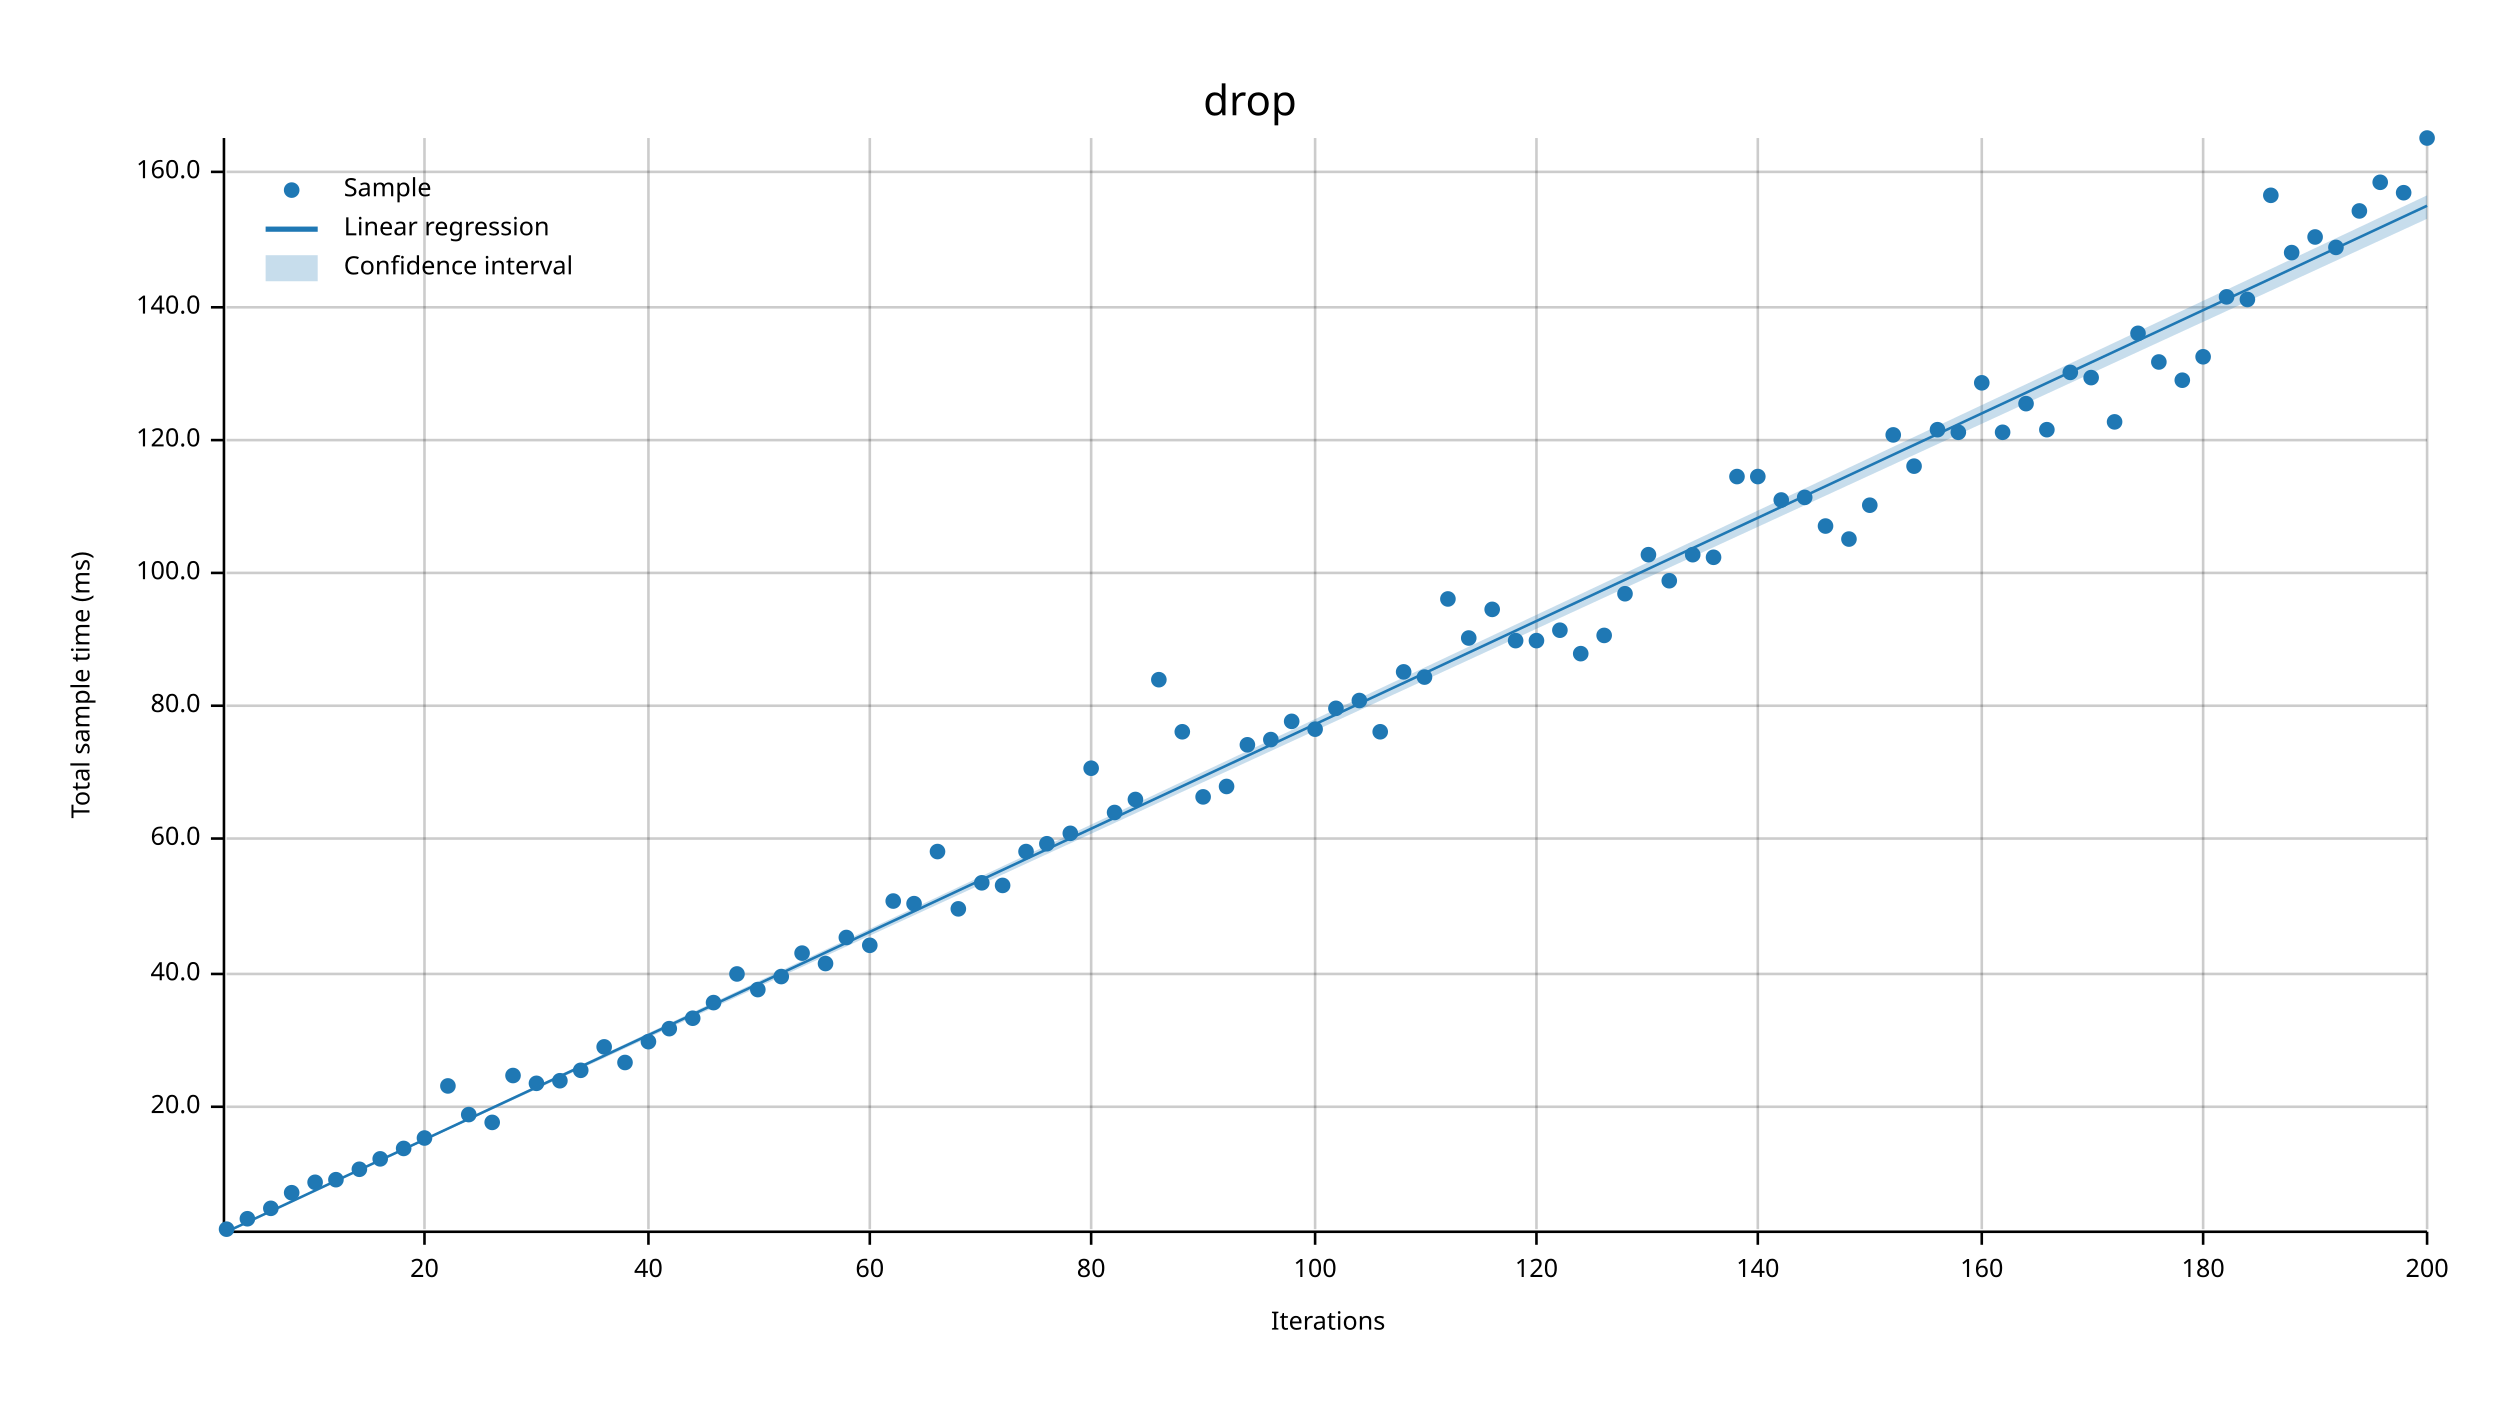
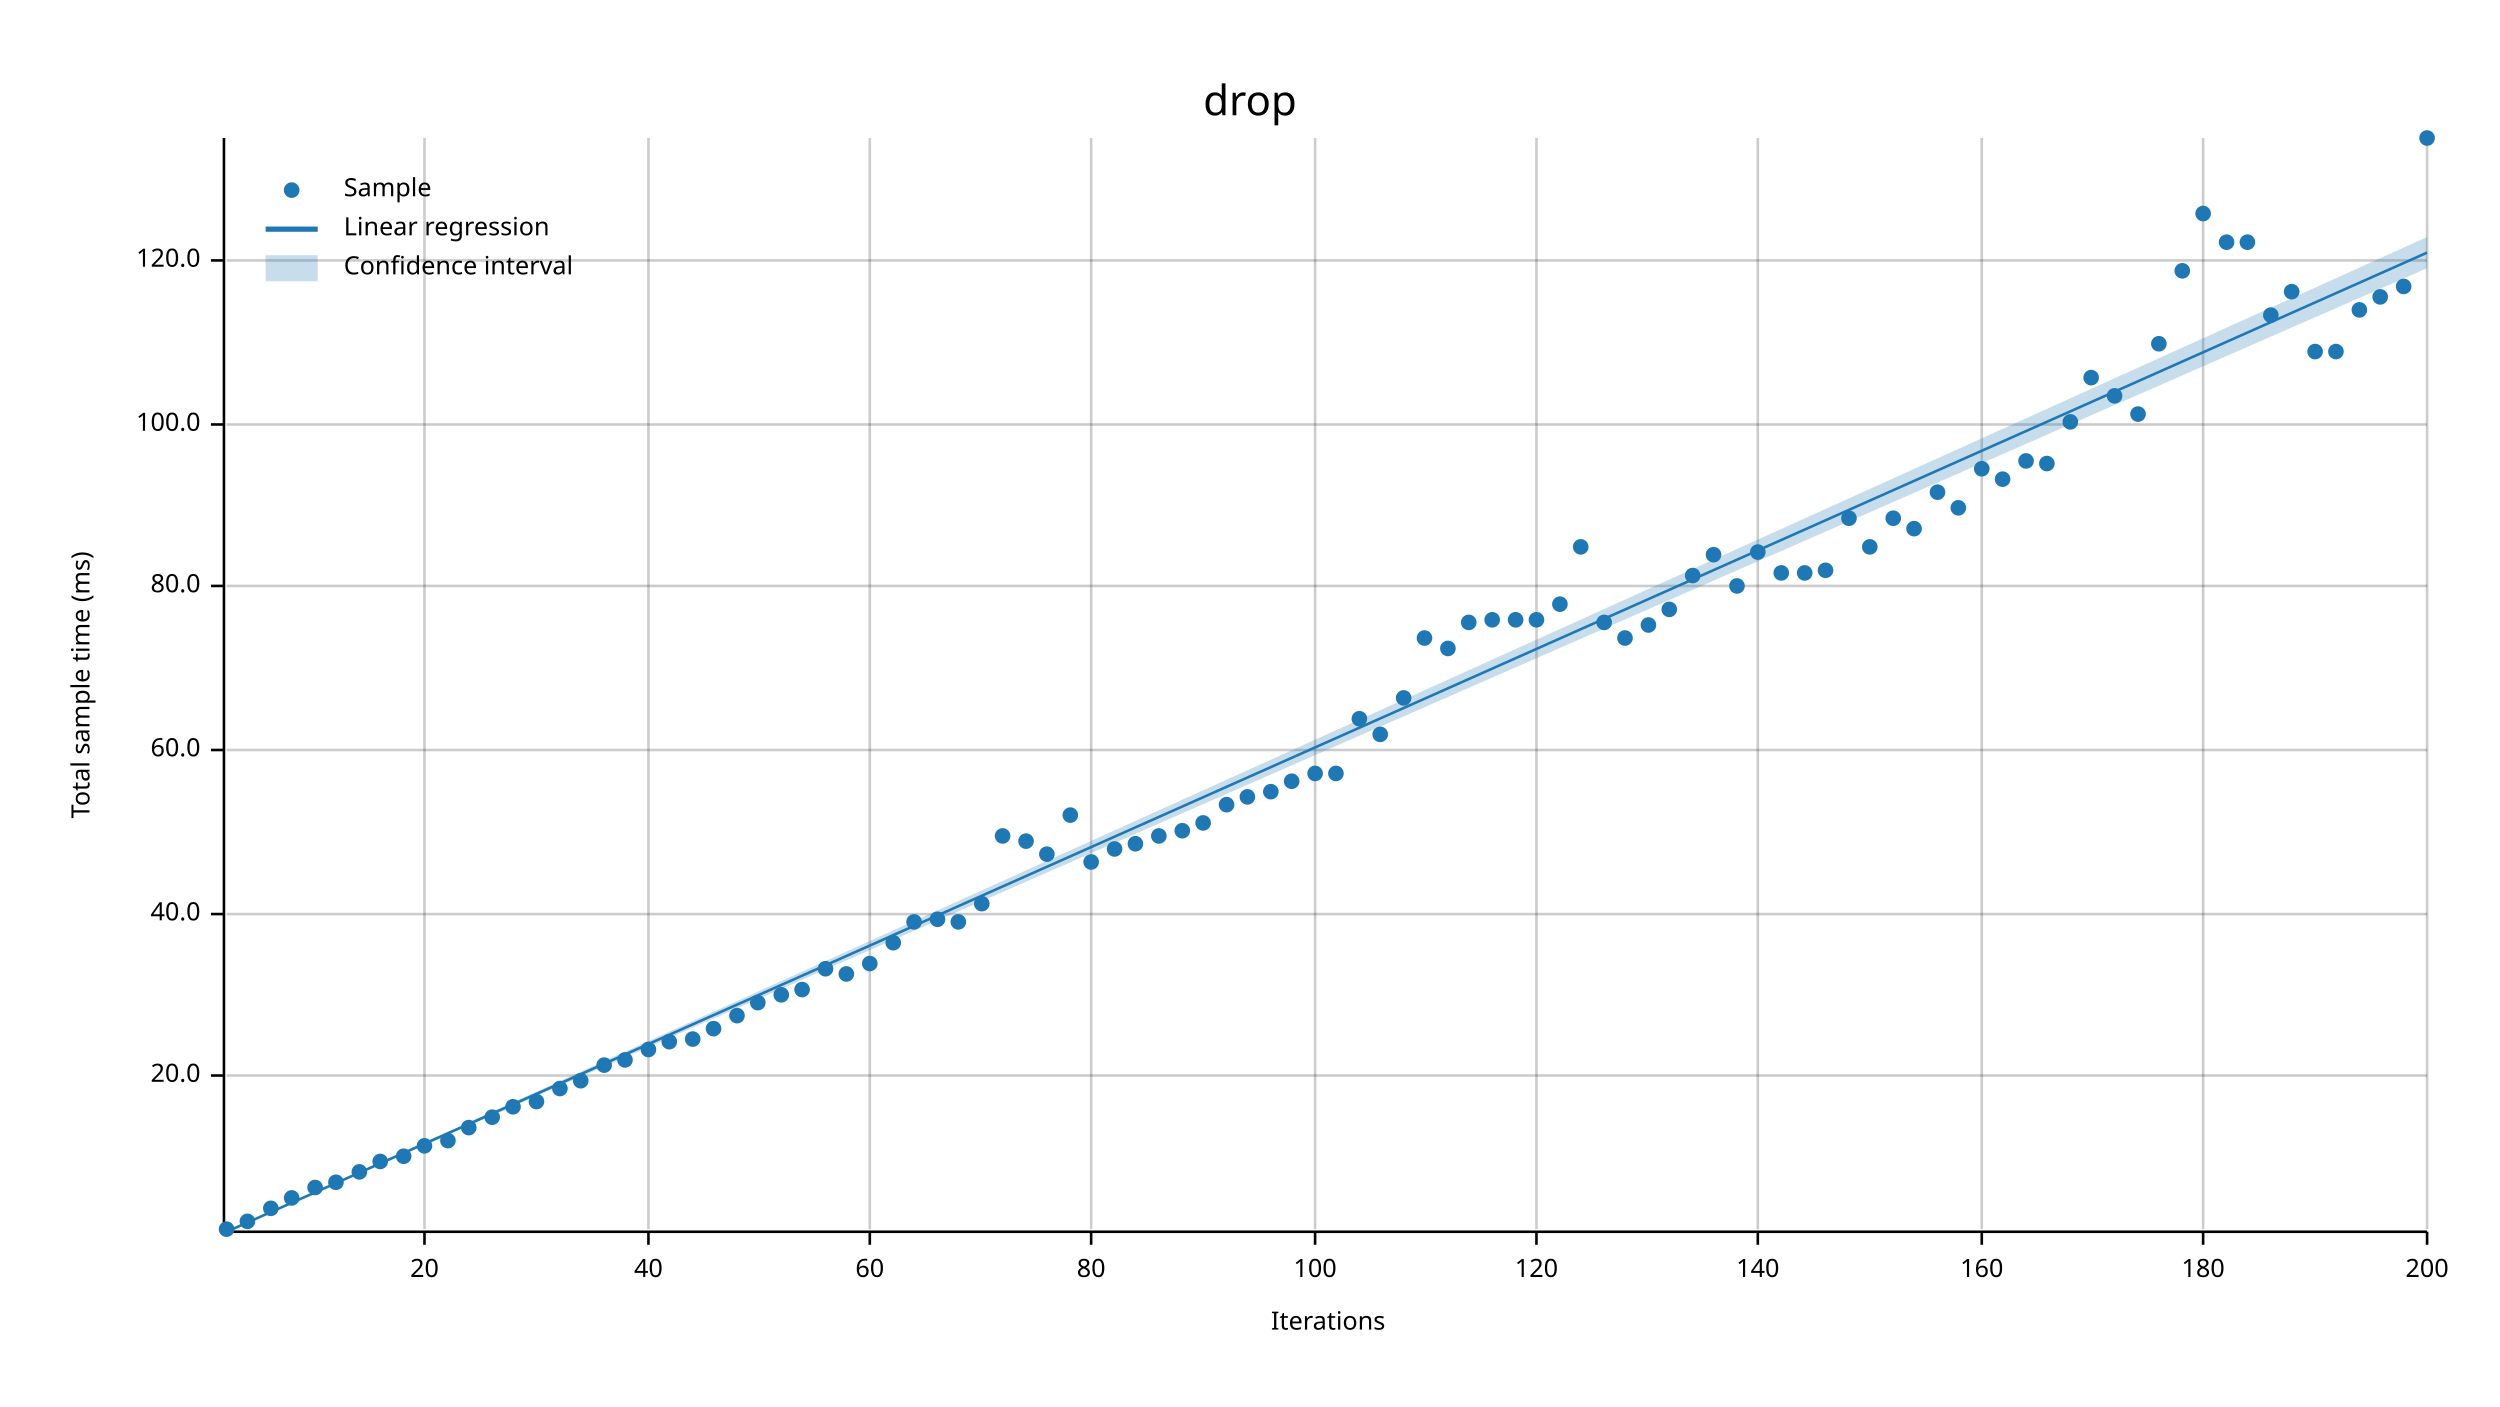
<svg xmlns="http://www.w3.org/2000/svg" width="960" height="540" viewBox="0 0 960 540">
  <text x="480" y="32" dy="0.76em" text-anchor="middle" font-family="sans-serif" font-size="16.129" opacity="1" fill="#000000">
drop
</text>
  <text x="27" y="263" dy="0.76em" text-anchor="middle" font-family="sans-serif" font-size="9.677" opacity="1" fill="#000000" transform="rotate(270, 27, 263)">
Total sample time (ms)
</text>
  <text x="510" y="513" dy="-0.5ex" text-anchor="middle" font-family="sans-serif" font-size="9.677" opacity="1" fill="#000000">
Iterations
</text>
  <line opacity="0.2" stroke="#000000" stroke-width="1" x1="163" y1="472" x2="163" y2="53" />
  <line opacity="0.2" stroke="#000000" stroke-width="1" x1="249" y1="472" x2="249" y2="53" />
  <line opacity="0.2" stroke="#000000" stroke-width="1" x1="334" y1="472" x2="334" y2="53" />
  <line opacity="0.2" stroke="#000000" stroke-width="1" x1="419" y1="472" x2="419" y2="53" />
  <line opacity="0.2" stroke="#000000" stroke-width="1" x1="505" y1="472" x2="505" y2="53" />
  <line opacity="0.2" stroke="#000000" stroke-width="1" x1="590" y1="472" x2="590" y2="53" />
  <line opacity="0.2" stroke="#000000" stroke-width="1" x1="675" y1="472" x2="675" y2="53" />
  <line opacity="0.2" stroke="#000000" stroke-width="1" x1="761" y1="472" x2="761" y2="53" />
  <line opacity="0.2" stroke="#000000" stroke-width="1" x1="846" y1="472" x2="846" y2="53" />
  <line opacity="0.2" stroke="#000000" stroke-width="1" x1="932" y1="472" x2="932" y2="53" />
-   <line opacity="0.2" stroke="#000000" stroke-width="1" x1="87" y1="425" x2="932" y2="425" />
-   <line opacity="0.2" stroke="#000000" stroke-width="1" x1="87" y1="374" x2="932" y2="374" />
-   <line opacity="0.2" stroke="#000000" stroke-width="1" x1="87" y1="322" x2="932" y2="322" />
-   <line opacity="0.2" stroke="#000000" stroke-width="1" x1="87" y1="271" x2="932" y2="271" />
-   <line opacity="0.2" stroke="#000000" stroke-width="1" x1="87" y1="220" x2="932" y2="220" />
-   <line opacity="0.2" stroke="#000000" stroke-width="1" x1="87" y1="169" x2="932" y2="169" />
-   <line opacity="0.2" stroke="#000000" stroke-width="1" x1="87" y1="118" x2="932" y2="118" />
-   <line opacity="0.2" stroke="#000000" stroke-width="1" x1="87" y1="66" x2="932" y2="66" />
+   <line opacity="0.2" stroke="#000000" stroke-width="1" x1="87" y1="413" x2="932" y2="413" />
+   <line opacity="0.2" stroke="#000000" stroke-width="1" x1="87" y1="351" x2="932" y2="351" />
+   <line opacity="0.2" stroke="#000000" stroke-width="1" x1="87" y1="288" x2="932" y2="288" />
+   <line opacity="0.2" stroke="#000000" stroke-width="1" x1="87" y1="225" x2="932" y2="225" />
+   <line opacity="0.2" stroke="#000000" stroke-width="1" x1="87" y1="163" x2="932" y2="163" />
+   <line opacity="0.2" stroke="#000000" stroke-width="1" x1="87" y1="100" x2="932" y2="100" />
  <polyline fill="none" opacity="1" stroke="#000000" stroke-width="1" points="86,53 86,472 " />
-   <text x="77" y="425" dy="0.5ex" text-anchor="end" font-family="sans-serif" font-size="9.677" opacity="1" fill="#000000">
+   <text x="77" y="413" dy="0.5ex" text-anchor="end" font-family="sans-serif" font-size="9.677" opacity="1" fill="#000000">
20.0
</text>
-   <polyline fill="none" opacity="1" stroke="#000000" stroke-width="1" points="81,425 86,425 " />
-   <text x="77" y="374" dy="0.5ex" text-anchor="end" font-family="sans-serif" font-size="9.677" opacity="1" fill="#000000">
+   <polyline fill="none" opacity="1" stroke="#000000" stroke-width="1" points="81,413 86,413 " />
+   <text x="77" y="351" dy="0.5ex" text-anchor="end" font-family="sans-serif" font-size="9.677" opacity="1" fill="#000000">
40.0
</text>
-   <polyline fill="none" opacity="1" stroke="#000000" stroke-width="1" points="81,374 86,374 " />
-   <text x="77" y="322" dy="0.5ex" text-anchor="end" font-family="sans-serif" font-size="9.677" opacity="1" fill="#000000">
+   <polyline fill="none" opacity="1" stroke="#000000" stroke-width="1" points="81,351 86,351 " />
+   <text x="77" y="288" dy="0.5ex" text-anchor="end" font-family="sans-serif" font-size="9.677" opacity="1" fill="#000000">
60.0
</text>
-   <polyline fill="none" opacity="1" stroke="#000000" stroke-width="1" points="81,322 86,322 " />
-   <text x="77" y="271" dy="0.5ex" text-anchor="end" font-family="sans-serif" font-size="9.677" opacity="1" fill="#000000">
+   <polyline fill="none" opacity="1" stroke="#000000" stroke-width="1" points="81,288 86,288 " />
+   <text x="77" y="225" dy="0.5ex" text-anchor="end" font-family="sans-serif" font-size="9.677" opacity="1" fill="#000000">
80.0
</text>
-   <polyline fill="none" opacity="1" stroke="#000000" stroke-width="1" points="81,271 86,271 " />
-   <text x="77" y="220" dy="0.5ex" text-anchor="end" font-family="sans-serif" font-size="9.677" opacity="1" fill="#000000">
+   <polyline fill="none" opacity="1" stroke="#000000" stroke-width="1" points="81,225 86,225 " />
+   <text x="77" y="163" dy="0.5ex" text-anchor="end" font-family="sans-serif" font-size="9.677" opacity="1" fill="#000000">
100.0
</text>
-   <polyline fill="none" opacity="1" stroke="#000000" stroke-width="1" points="81,220 86,220 " />
-   <text x="77" y="169" dy="0.5ex" text-anchor="end" font-family="sans-serif" font-size="9.677" opacity="1" fill="#000000">
+   <polyline fill="none" opacity="1" stroke="#000000" stroke-width="1" points="81,163 86,163 " />
+   <text x="77" y="100" dy="0.5ex" text-anchor="end" font-family="sans-serif" font-size="9.677" opacity="1" fill="#000000">
120.0
</text>
-   <polyline fill="none" opacity="1" stroke="#000000" stroke-width="1" points="81,169 86,169 " />
-   <text x="77" y="118" dy="0.5ex" text-anchor="end" font-family="sans-serif" font-size="9.677" opacity="1" fill="#000000">
- 140.0
- </text>
-   <polyline fill="none" opacity="1" stroke="#000000" stroke-width="1" points="81,118 86,118 " />
-   <text x="77" y="66" dy="0.5ex" text-anchor="end" font-family="sans-serif" font-size="9.677" opacity="1" fill="#000000">
- 160.0
- </text>
-   <polyline fill="none" opacity="1" stroke="#000000" stroke-width="1" points="81,66 86,66 " />
+   <polyline fill="none" opacity="1" stroke="#000000" stroke-width="1" points="81,100 86,100 " />
  <polyline fill="none" opacity="1" stroke="#000000" stroke-width="1" points="87,473 932,473 " />
  <text x="163" y="483" dy="0.76em" text-anchor="middle" font-family="sans-serif" font-size="9.677" opacity="1" fill="#000000">
20
</text>
  <polyline fill="none" opacity="1" stroke="#000000" stroke-width="1" points="163,473 163,478 " />
  <text x="249" y="483" dy="0.76em" text-anchor="middle" font-family="sans-serif" font-size="9.677" opacity="1" fill="#000000">
40
</text>
  <polyline fill="none" opacity="1" stroke="#000000" stroke-width="1" points="249,473 249,478 " />
  <text x="334" y="483" dy="0.76em" text-anchor="middle" font-family="sans-serif" font-size="9.677" opacity="1" fill="#000000">
60
</text>
  <polyline fill="none" opacity="1" stroke="#000000" stroke-width="1" points="334,473 334,478 " />
  <text x="419" y="483" dy="0.76em" text-anchor="middle" font-family="sans-serif" font-size="9.677" opacity="1" fill="#000000">
80
</text>
  <polyline fill="none" opacity="1" stroke="#000000" stroke-width="1" points="419,473 419,478 " />
  <text x="505" y="483" dy="0.76em" text-anchor="middle" font-family="sans-serif" font-size="9.677" opacity="1" fill="#000000">
100
</text>
  <polyline fill="none" opacity="1" stroke="#000000" stroke-width="1" points="505,473 505,478 " />
  <text x="590" y="483" dy="0.76em" text-anchor="middle" font-family="sans-serif" font-size="9.677" opacity="1" fill="#000000">
120
</text>
  <polyline fill="none" opacity="1" stroke="#000000" stroke-width="1" points="590,473 590,478 " />
  <text x="675" y="483" dy="0.76em" text-anchor="middle" font-family="sans-serif" font-size="9.677" opacity="1" fill="#000000">
140
</text>
  <polyline fill="none" opacity="1" stroke="#000000" stroke-width="1" points="675,473 675,478 " />
  <text x="761" y="483" dy="0.76em" text-anchor="middle" font-family="sans-serif" font-size="9.677" opacity="1" fill="#000000">
160
</text>
  <polyline fill="none" opacity="1" stroke="#000000" stroke-width="1" points="761,473 761,478 " />
  <text x="846" y="483" dy="0.76em" text-anchor="middle" font-family="sans-serif" font-size="9.677" opacity="1" fill="#000000">
180
</text>
  <polyline fill="none" opacity="1" stroke="#000000" stroke-width="1" points="846,473 846,478 " />
  <text x="932" y="483" dy="0.76em" text-anchor="middle" font-family="sans-serif" font-size="9.677" opacity="1" fill="#000000">
200
</text>
  <polyline fill="none" opacity="1" stroke="#000000" stroke-width="1" points="932,473 932,478 " />
  <circle cx="87" cy="472" r="3" opacity="1" fill="#1F78B4" stroke="none" stroke-width="1" />
-   <circle cx="95" cy="468" r="3" opacity="1" fill="#1F78B4" stroke="none" stroke-width="1" />
+   <circle cx="95" cy="469" r="3" opacity="1" fill="#1F78B4" stroke="none" stroke-width="1" />
  <circle cx="104" cy="464" r="3" opacity="1" fill="#1F78B4" stroke="none" stroke-width="1" />
-   <circle cx="112" cy="458" r="3" opacity="1" fill="#1F78B4" stroke="none" stroke-width="1" />
-   <circle cx="121" cy="454" r="3" opacity="1" fill="#1F78B4" stroke="none" stroke-width="1" />
-   <circle cx="129" cy="453" r="3" opacity="1" fill="#1F78B4" stroke="none" stroke-width="1" />
-   <circle cx="138" cy="449" r="3" opacity="1" fill="#1F78B4" stroke="none" stroke-width="1" />
-   <circle cx="146" cy="445" r="3" opacity="1" fill="#1F78B4" stroke="none" stroke-width="1" />
-   <circle cx="155" cy="441" r="3" opacity="1" fill="#1F78B4" stroke="none" stroke-width="1" />
-   <circle cx="163" cy="437" r="3" opacity="1" fill="#1F78B4" stroke="none" stroke-width="1" />
-   <circle cx="172" cy="417" r="3" opacity="1" fill="#1F78B4" stroke="none" stroke-width="1" />
-   <circle cx="180" cy="428" r="3" opacity="1" fill="#1F78B4" stroke="none" stroke-width="1" />
-   <circle cx="189" cy="431" r="3" opacity="1" fill="#1F78B4" stroke="none" stroke-width="1" />
-   <circle cx="197" cy="413" r="3" opacity="1" fill="#1F78B4" stroke="none" stroke-width="1" />
-   <circle cx="206" cy="416" r="3" opacity="1" fill="#1F78B4" stroke="none" stroke-width="1" />
-   <circle cx="215" cy="415" r="3" opacity="1" fill="#1F78B4" stroke="none" stroke-width="1" />
-   <circle cx="223" cy="411" r="3" opacity="1" fill="#1F78B4" stroke="none" stroke-width="1" />
-   <circle cx="232" cy="402" r="3" opacity="1" fill="#1F78B4" stroke="none" stroke-width="1" />
-   <circle cx="240" cy="408" r="3" opacity="1" fill="#1F78B4" stroke="none" stroke-width="1" />
-   <circle cx="249" cy="400" r="3" opacity="1" fill="#1F78B4" stroke="none" stroke-width="1" />
-   <circle cx="257" cy="395" r="3" opacity="1" fill="#1F78B4" stroke="none" stroke-width="1" />
-   <circle cx="266" cy="391" r="3" opacity="1" fill="#1F78B4" stroke="none" stroke-width="1" />
-   <circle cx="274" cy="385" r="3" opacity="1" fill="#1F78B4" stroke="none" stroke-width="1" />
-   <circle cx="283" cy="374" r="3" opacity="1" fill="#1F78B4" stroke="none" stroke-width="1" />
-   <circle cx="291" cy="380" r="3" opacity="1" fill="#1F78B4" stroke="none" stroke-width="1" />
-   <circle cx="300" cy="375" r="3" opacity="1" fill="#1F78B4" stroke="none" stroke-width="1" />
-   <circle cx="308" cy="366" r="3" opacity="1" fill="#1F78B4" stroke="none" stroke-width="1" />
-   <circle cx="317" cy="370" r="3" opacity="1" fill="#1F78B4" stroke="none" stroke-width="1" />
-   <circle cx="325" cy="360" r="3" opacity="1" fill="#1F78B4" stroke="none" stroke-width="1" />
-   <circle cx="334" cy="363" r="3" opacity="1" fill="#1F78B4" stroke="none" stroke-width="1" />
-   <circle cx="343" cy="346" r="3" opacity="1" fill="#1F78B4" stroke="none" stroke-width="1" />
-   <circle cx="351" cy="347" r="3" opacity="1" fill="#1F78B4" stroke="none" stroke-width="1" />
-   <circle cx="360" cy="327" r="3" opacity="1" fill="#1F78B4" stroke="none" stroke-width="1" />
-   <circle cx="368" cy="349" r="3" opacity="1" fill="#1F78B4" stroke="none" stroke-width="1" />
-   <circle cx="377" cy="339" r="3" opacity="1" fill="#1F78B4" stroke="none" stroke-width="1" />
-   <circle cx="385" cy="340" r="3" opacity="1" fill="#1F78B4" stroke="none" stroke-width="1" />
-   <circle cx="394" cy="327" r="3" opacity="1" fill="#1F78B4" stroke="none" stroke-width="1" />
-   <circle cx="402" cy="324" r="3" opacity="1" fill="#1F78B4" stroke="none" stroke-width="1" />
-   <circle cx="411" cy="320" r="3" opacity="1" fill="#1F78B4" stroke="none" stroke-width="1" />
-   <circle cx="419" cy="295" r="3" opacity="1" fill="#1F78B4" stroke="none" stroke-width="1" />
-   <circle cx="428" cy="312" r="3" opacity="1" fill="#1F78B4" stroke="none" stroke-width="1" />
-   <circle cx="436" cy="307" r="3" opacity="1" fill="#1F78B4" stroke="none" stroke-width="1" />
-   <circle cx="445" cy="261" r="3" opacity="1" fill="#1F78B4" stroke="none" stroke-width="1" />
-   <circle cx="454" cy="281" r="3" opacity="1" fill="#1F78B4" stroke="none" stroke-width="1" />
-   <circle cx="462" cy="306" r="3" opacity="1" fill="#1F78B4" stroke="none" stroke-width="1" />
-   <circle cx="471" cy="302" r="3" opacity="1" fill="#1F78B4" stroke="none" stroke-width="1" />
-   <circle cx="479" cy="286" r="3" opacity="1" fill="#1F78B4" stroke="none" stroke-width="1" />
-   <circle cx="488" cy="284" r="3" opacity="1" fill="#1F78B4" stroke="none" stroke-width="1" />
-   <circle cx="496" cy="277" r="3" opacity="1" fill="#1F78B4" stroke="none" stroke-width="1" />
-   <circle cx="505" cy="280" r="3" opacity="1" fill="#1F78B4" stroke="none" stroke-width="1" />
-   <circle cx="513" cy="272" r="3" opacity="1" fill="#1F78B4" stroke="none" stroke-width="1" />
-   <circle cx="522" cy="269" r="3" opacity="1" fill="#1F78B4" stroke="none" stroke-width="1" />
-   <circle cx="530" cy="281" r="3" opacity="1" fill="#1F78B4" stroke="none" stroke-width="1" />
-   <circle cx="539" cy="258" r="3" opacity="1" fill="#1F78B4" stroke="none" stroke-width="1" />
-   <circle cx="547" cy="260" r="3" opacity="1" fill="#1F78B4" stroke="none" stroke-width="1" />
-   <circle cx="556" cy="230" r="3" opacity="1" fill="#1F78B4" stroke="none" stroke-width="1" />
-   <circle cx="564" cy="245" r="3" opacity="1" fill="#1F78B4" stroke="none" stroke-width="1" />
-   <circle cx="573" cy="234" r="3" opacity="1" fill="#1F78B4" stroke="none" stroke-width="1" />
-   <circle cx="582" cy="246" r="3" opacity="1" fill="#1F78B4" stroke="none" stroke-width="1" />
-   <circle cx="590" cy="246" r="3" opacity="1" fill="#1F78B4" stroke="none" stroke-width="1" />
-   <circle cx="599" cy="242" r="3" opacity="1" fill="#1F78B4" stroke="none" stroke-width="1" />
-   <circle cx="607" cy="251" r="3" opacity="1" fill="#1F78B4" stroke="none" stroke-width="1" />
-   <circle cx="616" cy="244" r="3" opacity="1" fill="#1F78B4" stroke="none" stroke-width="1" />
-   <circle cx="624" cy="228" r="3" opacity="1" fill="#1F78B4" stroke="none" stroke-width="1" />
-   <circle cx="633" cy="213" r="3" opacity="1" fill="#1F78B4" stroke="none" stroke-width="1" />
-   <circle cx="641" cy="223" r="3" opacity="1" fill="#1F78B4" stroke="none" stroke-width="1" />
-   <circle cx="650" cy="213" r="3" opacity="1" fill="#1F78B4" stroke="none" stroke-width="1" />
-   <circle cx="658" cy="214" r="3" opacity="1" fill="#1F78B4" stroke="none" stroke-width="1" />
-   <circle cx="667" cy="183" r="3" opacity="1" fill="#1F78B4" stroke="none" stroke-width="1" />
-   <circle cx="675" cy="183" r="3" opacity="1" fill="#1F78B4" stroke="none" stroke-width="1" />
-   <circle cx="684" cy="192" r="3" opacity="1" fill="#1F78B4" stroke="none" stroke-width="1" />
-   <circle cx="693" cy="191" r="3" opacity="1" fill="#1F78B4" stroke="none" stroke-width="1" />
-   <circle cx="701" cy="202" r="3" opacity="1" fill="#1F78B4" stroke="none" stroke-width="1" />
-   <circle cx="710" cy="207" r="3" opacity="1" fill="#1F78B4" stroke="none" stroke-width="1" />
-   <circle cx="718" cy="194" r="3" opacity="1" fill="#1F78B4" stroke="none" stroke-width="1" />
-   <circle cx="727" cy="167" r="3" opacity="1" fill="#1F78B4" stroke="none" stroke-width="1" />
-   <circle cx="735" cy="179" r="3" opacity="1" fill="#1F78B4" stroke="none" stroke-width="1" />
-   <circle cx="744" cy="165" r="3" opacity="1" fill="#1F78B4" stroke="none" stroke-width="1" />
-   <circle cx="752" cy="166" r="3" opacity="1" fill="#1F78B4" stroke="none" stroke-width="1" />
-   <circle cx="761" cy="147" r="3" opacity="1" fill="#1F78B4" stroke="none" stroke-width="1" />
-   <circle cx="769" cy="166" r="3" opacity="1" fill="#1F78B4" stroke="none" stroke-width="1" />
-   <circle cx="778" cy="155" r="3" opacity="1" fill="#1F78B4" stroke="none" stroke-width="1" />
-   <circle cx="786" cy="165" r="3" opacity="1" fill="#1F78B4" stroke="none" stroke-width="1" />
-   <circle cx="795" cy="143" r="3" opacity="1" fill="#1F78B4" stroke="none" stroke-width="1" />
+   <circle cx="112" cy="460" r="3" opacity="1" fill="#1F78B4" stroke="none" stroke-width="1" />
+   <circle cx="121" cy="456" r="3" opacity="1" fill="#1F78B4" stroke="none" stroke-width="1" />
+   <circle cx="129" cy="454" r="3" opacity="1" fill="#1F78B4" stroke="none" stroke-width="1" />
+   <circle cx="138" cy="450" r="3" opacity="1" fill="#1F78B4" stroke="none" stroke-width="1" />
+   <circle cx="146" cy="446" r="3" opacity="1" fill="#1F78B4" stroke="none" stroke-width="1" />
+   <circle cx="155" cy="444" r="3" opacity="1" fill="#1F78B4" stroke="none" stroke-width="1" />
+   <circle cx="163" cy="440" r="3" opacity="1" fill="#1F78B4" stroke="none" stroke-width="1" />
+   <circle cx="172" cy="438" r="3" opacity="1" fill="#1F78B4" stroke="none" stroke-width="1" />
+   <circle cx="180" cy="433" r="3" opacity="1" fill="#1F78B4" stroke="none" stroke-width="1" />
+   <circle cx="189" cy="429" r="3" opacity="1" fill="#1F78B4" stroke="none" stroke-width="1" />
+   <circle cx="197" cy="425" r="3" opacity="1" fill="#1F78B4" stroke="none" stroke-width="1" />
+   <circle cx="206" cy="423" r="3" opacity="1" fill="#1F78B4" stroke="none" stroke-width="1" />
+   <circle cx="215" cy="418" r="3" opacity="1" fill="#1F78B4" stroke="none" stroke-width="1" />
+   <circle cx="223" cy="415" r="3" opacity="1" fill="#1F78B4" stroke="none" stroke-width="1" />
+   <circle cx="232" cy="409" r="3" opacity="1" fill="#1F78B4" stroke="none" stroke-width="1" />
+   <circle cx="240" cy="407" r="3" opacity="1" fill="#1F78B4" stroke="none" stroke-width="1" />
+   <circle cx="249" cy="403" r="3" opacity="1" fill="#1F78B4" stroke="none" stroke-width="1" />
+   <circle cx="257" cy="400" r="3" opacity="1" fill="#1F78B4" stroke="none" stroke-width="1" />
+   <circle cx="266" cy="399" r="3" opacity="1" fill="#1F78B4" stroke="none" stroke-width="1" />
+   <circle cx="274" cy="395" r="3" opacity="1" fill="#1F78B4" stroke="none" stroke-width="1" />
+   <circle cx="283" cy="390" r="3" opacity="1" fill="#1F78B4" stroke="none" stroke-width="1" />
+   <circle cx="291" cy="385" r="3" opacity="1" fill="#1F78B4" stroke="none" stroke-width="1" />
+   <circle cx="300" cy="382" r="3" opacity="1" fill="#1F78B4" stroke="none" stroke-width="1" />
+   <circle cx="308" cy="380" r="3" opacity="1" fill="#1F78B4" stroke="none" stroke-width="1" />
+   <circle cx="317" cy="372" r="3" opacity="1" fill="#1F78B4" stroke="none" stroke-width="1" />
+   <circle cx="325" cy="374" r="3" opacity="1" fill="#1F78B4" stroke="none" stroke-width="1" />
+   <circle cx="334" cy="370" r="3" opacity="1" fill="#1F78B4" stroke="none" stroke-width="1" />
+   <circle cx="343" cy="362" r="3" opacity="1" fill="#1F78B4" stroke="none" stroke-width="1" />
+   <circle cx="351" cy="354" r="3" opacity="1" fill="#1F78B4" stroke="none" stroke-width="1" />
+   <circle cx="360" cy="353" r="3" opacity="1" fill="#1F78B4" stroke="none" stroke-width="1" />
+   <circle cx="368" cy="354" r="3" opacity="1" fill="#1F78B4" stroke="none" stroke-width="1" />
+   <circle cx="377" cy="347" r="3" opacity="1" fill="#1F78B4" stroke="none" stroke-width="1" />
+   <circle cx="385" cy="321" r="3" opacity="1" fill="#1F78B4" stroke="none" stroke-width="1" />
+   <circle cx="394" cy="323" r="3" opacity="1" fill="#1F78B4" stroke="none" stroke-width="1" />
+   <circle cx="402" cy="328" r="3" opacity="1" fill="#1F78B4" stroke="none" stroke-width="1" />
+   <circle cx="411" cy="313" r="3" opacity="1" fill="#1F78B4" stroke="none" stroke-width="1" />
+   <circle cx="419" cy="331" r="3" opacity="1" fill="#1F78B4" stroke="none" stroke-width="1" />
+   <circle cx="428" cy="326" r="3" opacity="1" fill="#1F78B4" stroke="none" stroke-width="1" />
+   <circle cx="436" cy="324" r="3" opacity="1" fill="#1F78B4" stroke="none" stroke-width="1" />
+   <circle cx="445" cy="321" r="3" opacity="1" fill="#1F78B4" stroke="none" stroke-width="1" />
+   <circle cx="454" cy="319" r="3" opacity="1" fill="#1F78B4" stroke="none" stroke-width="1" />
+   <circle cx="462" cy="316" r="3" opacity="1" fill="#1F78B4" stroke="none" stroke-width="1" />
+   <circle cx="471" cy="309" r="3" opacity="1" fill="#1F78B4" stroke="none" stroke-width="1" />
+   <circle cx="479" cy="306" r="3" opacity="1" fill="#1F78B4" stroke="none" stroke-width="1" />
+   <circle cx="488" cy="304" r="3" opacity="1" fill="#1F78B4" stroke="none" stroke-width="1" />
+   <circle cx="496" cy="300" r="3" opacity="1" fill="#1F78B4" stroke="none" stroke-width="1" />
+   <circle cx="505" cy="297" r="3" opacity="1" fill="#1F78B4" stroke="none" stroke-width="1" />
+   <circle cx="513" cy="297" r="3" opacity="1" fill="#1F78B4" stroke="none" stroke-width="1" />
+   <circle cx="522" cy="276" r="3" opacity="1" fill="#1F78B4" stroke="none" stroke-width="1" />
+   <circle cx="530" cy="282" r="3" opacity="1" fill="#1F78B4" stroke="none" stroke-width="1" />
+   <circle cx="539" cy="268" r="3" opacity="1" fill="#1F78B4" stroke="none" stroke-width="1" />
+   <circle cx="547" cy="245" r="3" opacity="1" fill="#1F78B4" stroke="none" stroke-width="1" />
+   <circle cx="556" cy="249" r="3" opacity="1" fill="#1F78B4" stroke="none" stroke-width="1" />
+   <circle cx="564" cy="239" r="3" opacity="1" fill="#1F78B4" stroke="none" stroke-width="1" />
+   <circle cx="573" cy="238" r="3" opacity="1" fill="#1F78B4" stroke="none" stroke-width="1" />
+   <circle cx="582" cy="238" r="3" opacity="1" fill="#1F78B4" stroke="none" stroke-width="1" />
+   <circle cx="590" cy="238" r="3" opacity="1" fill="#1F78B4" stroke="none" stroke-width="1" />
+   <circle cx="599" cy="232" r="3" opacity="1" fill="#1F78B4" stroke="none" stroke-width="1" />
+   <circle cx="607" cy="210" r="3" opacity="1" fill="#1F78B4" stroke="none" stroke-width="1" />
+   <circle cx="616" cy="239" r="3" opacity="1" fill="#1F78B4" stroke="none" stroke-width="1" />
+   <circle cx="624" cy="245" r="3" opacity="1" fill="#1F78B4" stroke="none" stroke-width="1" />
+   <circle cx="633" cy="240" r="3" opacity="1" fill="#1F78B4" stroke="none" stroke-width="1" />
+   <circle cx="641" cy="234" r="3" opacity="1" fill="#1F78B4" stroke="none" stroke-width="1" />
+   <circle cx="650" cy="221" r="3" opacity="1" fill="#1F78B4" stroke="none" stroke-width="1" />
+   <circle cx="658" cy="213" r="3" opacity="1" fill="#1F78B4" stroke="none" stroke-width="1" />
+   <circle cx="667" cy="225" r="3" opacity="1" fill="#1F78B4" stroke="none" stroke-width="1" />
+   <circle cx="675" cy="212" r="3" opacity="1" fill="#1F78B4" stroke="none" stroke-width="1" />
+   <circle cx="684" cy="220" r="3" opacity="1" fill="#1F78B4" stroke="none" stroke-width="1" />
+   <circle cx="693" cy="220" r="3" opacity="1" fill="#1F78B4" stroke="none" stroke-width="1" />
+   <circle cx="701" cy="219" r="3" opacity="1" fill="#1F78B4" stroke="none" stroke-width="1" />
+   <circle cx="710" cy="199" r="3" opacity="1" fill="#1F78B4" stroke="none" stroke-width="1" />
+   <circle cx="718" cy="210" r="3" opacity="1" fill="#1F78B4" stroke="none" stroke-width="1" />
+   <circle cx="727" cy="199" r="3" opacity="1" fill="#1F78B4" stroke="none" stroke-width="1" />
+   <circle cx="735" cy="203" r="3" opacity="1" fill="#1F78B4" stroke="none" stroke-width="1" />
+   <circle cx="744" cy="189" r="3" opacity="1" fill="#1F78B4" stroke="none" stroke-width="1" />
+   <circle cx="752" cy="195" r="3" opacity="1" fill="#1F78B4" stroke="none" stroke-width="1" />
+   <circle cx="761" cy="180" r="3" opacity="1" fill="#1F78B4" stroke="none" stroke-width="1" />
+   <circle cx="769" cy="184" r="3" opacity="1" fill="#1F78B4" stroke="none" stroke-width="1" />
+   <circle cx="778" cy="177" r="3" opacity="1" fill="#1F78B4" stroke="none" stroke-width="1" />
+   <circle cx="786" cy="178" r="3" opacity="1" fill="#1F78B4" stroke="none" stroke-width="1" />
+   <circle cx="795" cy="162" r="3" opacity="1" fill="#1F78B4" stroke="none" stroke-width="1" />
  <circle cx="803" cy="145" r="3" opacity="1" fill="#1F78B4" stroke="none" stroke-width="1" />
-   <circle cx="812" cy="162" r="3" opacity="1" fill="#1F78B4" stroke="none" stroke-width="1" />
-   <circle cx="821" cy="128" r="3" opacity="1" fill="#1F78B4" stroke="none" stroke-width="1" />
-   <circle cx="829" cy="139" r="3" opacity="1" fill="#1F78B4" stroke="none" stroke-width="1" />
-   <circle cx="838" cy="146" r="3" opacity="1" fill="#1F78B4" stroke="none" stroke-width="1" />
-   <circle cx="846" cy="137" r="3" opacity="1" fill="#1F78B4" stroke="none" stroke-width="1" />
-   <circle cx="855" cy="114" r="3" opacity="1" fill="#1F78B4" stroke="none" stroke-width="1" />
-   <circle cx="863" cy="115" r="3" opacity="1" fill="#1F78B4" stroke="none" stroke-width="1" />
-   <circle cx="872" cy="75" r="3" opacity="1" fill="#1F78B4" stroke="none" stroke-width="1" />
-   <circle cx="880" cy="97" r="3" opacity="1" fill="#1F78B4" stroke="none" stroke-width="1" />
-   <circle cx="889" cy="91" r="3" opacity="1" fill="#1F78B4" stroke="none" stroke-width="1" />
-   <circle cx="897" cy="95" r="3" opacity="1" fill="#1F78B4" stroke="none" stroke-width="1" />
-   <circle cx="906" cy="81" r="3" opacity="1" fill="#1F78B4" stroke="none" stroke-width="1" />
-   <circle cx="914" cy="70" r="3" opacity="1" fill="#1F78B4" stroke="none" stroke-width="1" />
-   <circle cx="923" cy="74" r="3" opacity="1" fill="#1F78B4" stroke="none" stroke-width="1" />
+   <circle cx="812" cy="152" r="3" opacity="1" fill="#1F78B4" stroke="none" stroke-width="1" />
+   <circle cx="821" cy="159" r="3" opacity="1" fill="#1F78B4" stroke="none" stroke-width="1" />
+   <circle cx="829" cy="132" r="3" opacity="1" fill="#1F78B4" stroke="none" stroke-width="1" />
+   <circle cx="838" cy="104" r="3" opacity="1" fill="#1F78B4" stroke="none" stroke-width="1" />
+   <circle cx="846" cy="82" r="3" opacity="1" fill="#1F78B4" stroke="none" stroke-width="1" />
+   <circle cx="855" cy="93" r="3" opacity="1" fill="#1F78B4" stroke="none" stroke-width="1" />
+   <circle cx="863" cy="93" r="3" opacity="1" fill="#1F78B4" stroke="none" stroke-width="1" />
+   <circle cx="872" cy="121" r="3" opacity="1" fill="#1F78B4" stroke="none" stroke-width="1" />
+   <circle cx="880" cy="112" r="3" opacity="1" fill="#1F78B4" stroke="none" stroke-width="1" />
+   <circle cx="889" cy="135" r="3" opacity="1" fill="#1F78B4" stroke="none" stroke-width="1" />
+   <circle cx="897" cy="135" r="3" opacity="1" fill="#1F78B4" stroke="none" stroke-width="1" />
+   <circle cx="906" cy="119" r="3" opacity="1" fill="#1F78B4" stroke="none" stroke-width="1" />
+   <circle cx="914" cy="114" r="3" opacity="1" fill="#1F78B4" stroke="none" stroke-width="1" />
+   <circle cx="923" cy="110" r="3" opacity="1" fill="#1F78B4" stroke="none" stroke-width="1" />
  <circle cx="932" cy="53" r="3" opacity="1" fill="#1F78B4" stroke="none" stroke-width="1" />
-   <polyline fill="none" opacity="1" stroke="#1F78B4" stroke-width="1" points="87,473 932,79 " />
-   <polygon opacity="0.25" fill="#1F78B4" points="87,473 932,84 932,75 " />
+   <polyline fill="none" opacity="1" stroke="#1F78B4" stroke-width="1" points="87,473 932,97 " />
+   <polygon opacity="0.25" fill="#1F78B4" points="87,473 932,103 932,91 " />
  <text x="132" y="68" dy="0.76em" text-anchor="start" font-family="sans-serif" font-size="9.677" opacity="1" fill="#000000">
Sample
</text>
  <text x="132" y="83" dy="0.76em" text-anchor="start" font-family="sans-serif" font-size="9.677" opacity="1" fill="#000000">
Linear regression
</text>
  <text x="132" y="98" dy="0.76em" text-anchor="start" font-family="sans-serif" font-size="9.677" opacity="1" fill="#000000">
Confidence interval
</text>
  <circle cx="112" cy="73" r="3" opacity="1" fill="#1F78B4" stroke="none" stroke-width="1" />
  <polyline fill="none" opacity="1" stroke="#1F78B4" stroke-width="2" points="102,88 122,88 " />
  <rect x="102" y="98" width="20" height="10" opacity="0.25" fill="#1F78B4" stroke="none" />
</svg>
